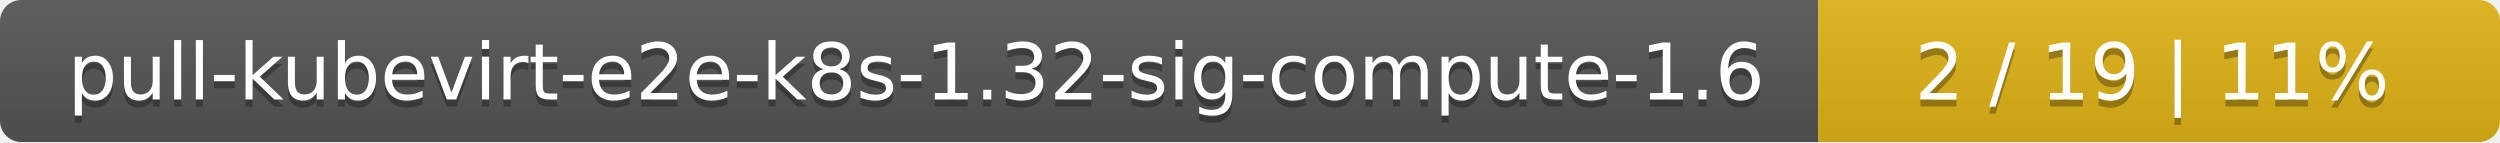
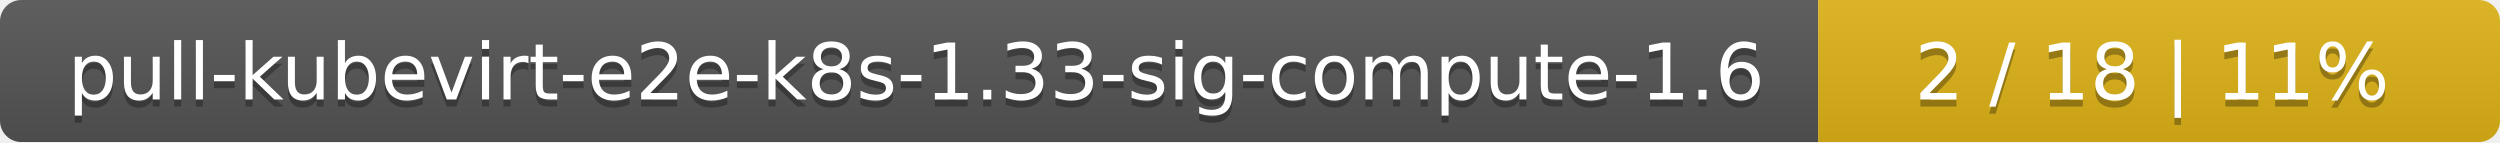
<svg xmlns="http://www.w3.org/2000/svg" width="352" height="20">
  <linearGradient id="smooth" x2="0" y2="100%">
    <stop offset="0" stop-color="#bbb" stop-opacity=".1" />
    <stop offset="1" stop-opacity=".1" />
  </linearGradient>
  <mask id="round">
    <rect width="352" height="20" rx="3" fill="#fff" />
  </mask>
  <g mask="url(#round)">
    <rect width="256" height="20" fill="#555" />
    <rect x="256" width="96" height="20" fill="#dfb317" />
    <rect width="352" height="20" fill="url(#smooth)" />
  </g>
  <g fill="#fff" text-anchor="middle" font-family="DejaVu Sans,Verdana,Geneva,sans-serif" font-size="11">
-     <text x="129" y="15" fill="#010101" fill-opacity=".3">pull-kubevirt-e2e-k8s-1.32-sig-compute-1.6</text>
-     <text x="129" y="14">pull-kubevirt-e2e-k8s-1.32-sig-compute-1.6</text>
-     <text x="303" y="15" fill="#010101" fill-opacity=".3">2 / 19    |    11%</text>
-     <text x="303" y="14">2 / 19    |    11%</text>
+     <text x="129" y="15" fill="#010101" fill-opacity=".3">pull-kubevirt-e2e-k8s-1.33-sig-compute-1.6</text>
+     <text x="129" y="14">pull-kubevirt-e2e-k8s-1.33-sig-compute-1.6</text>
+     <text x="303" y="15" fill="#010101" fill-opacity=".3">2 / 18    |    11%</text>
+     <text x="303" y="14">2 / 18    |    11%</text>
  </g>
</svg>
